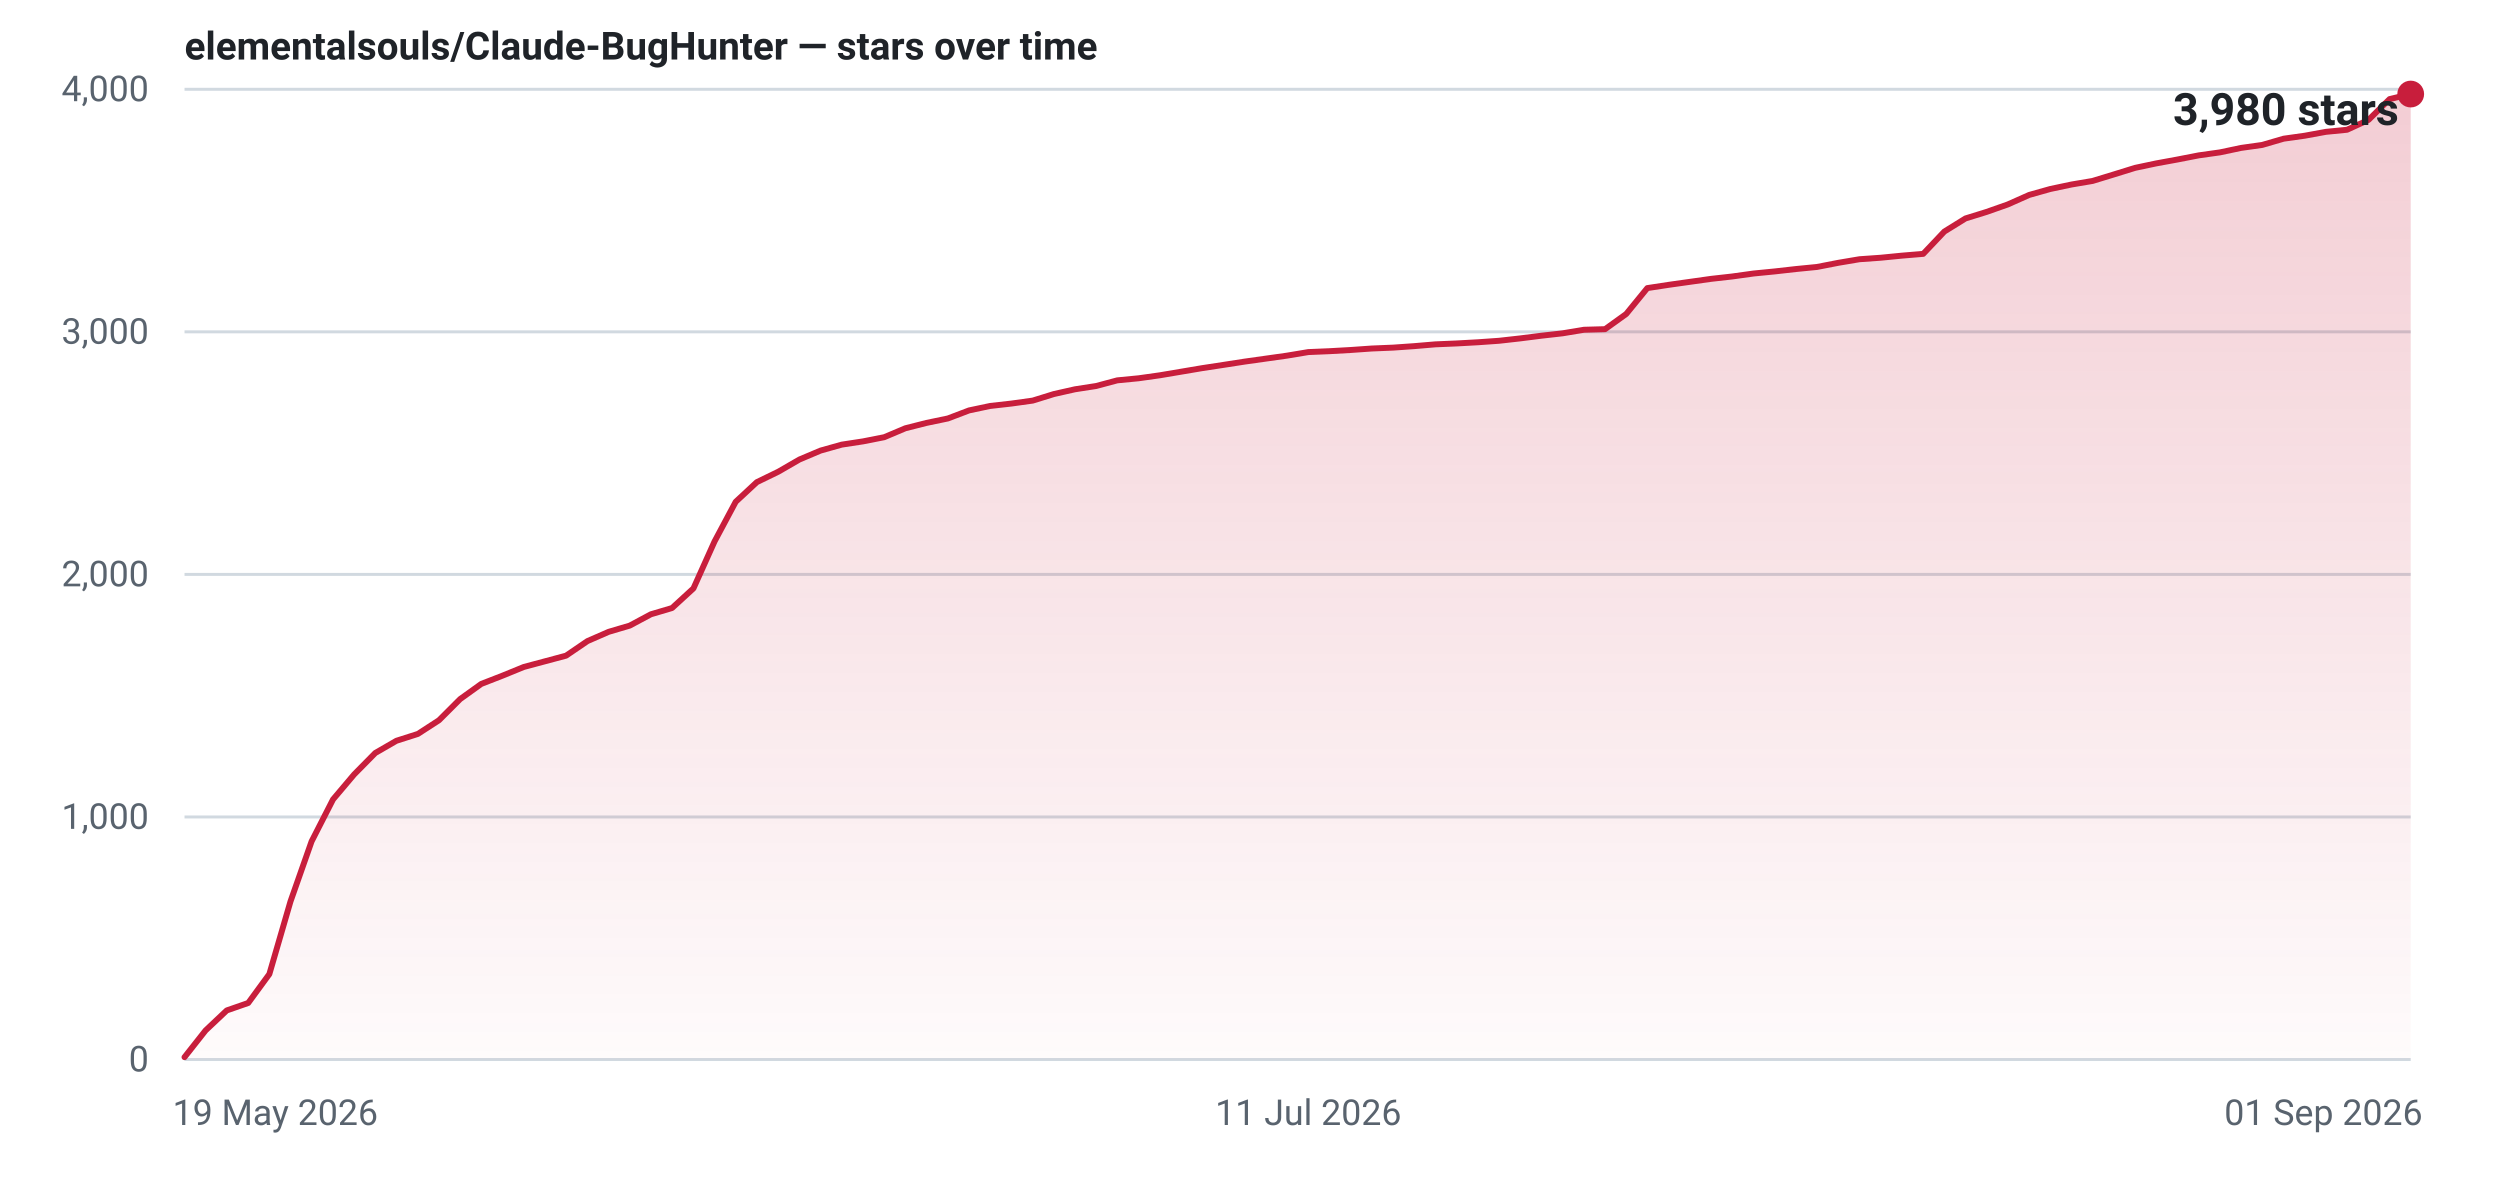
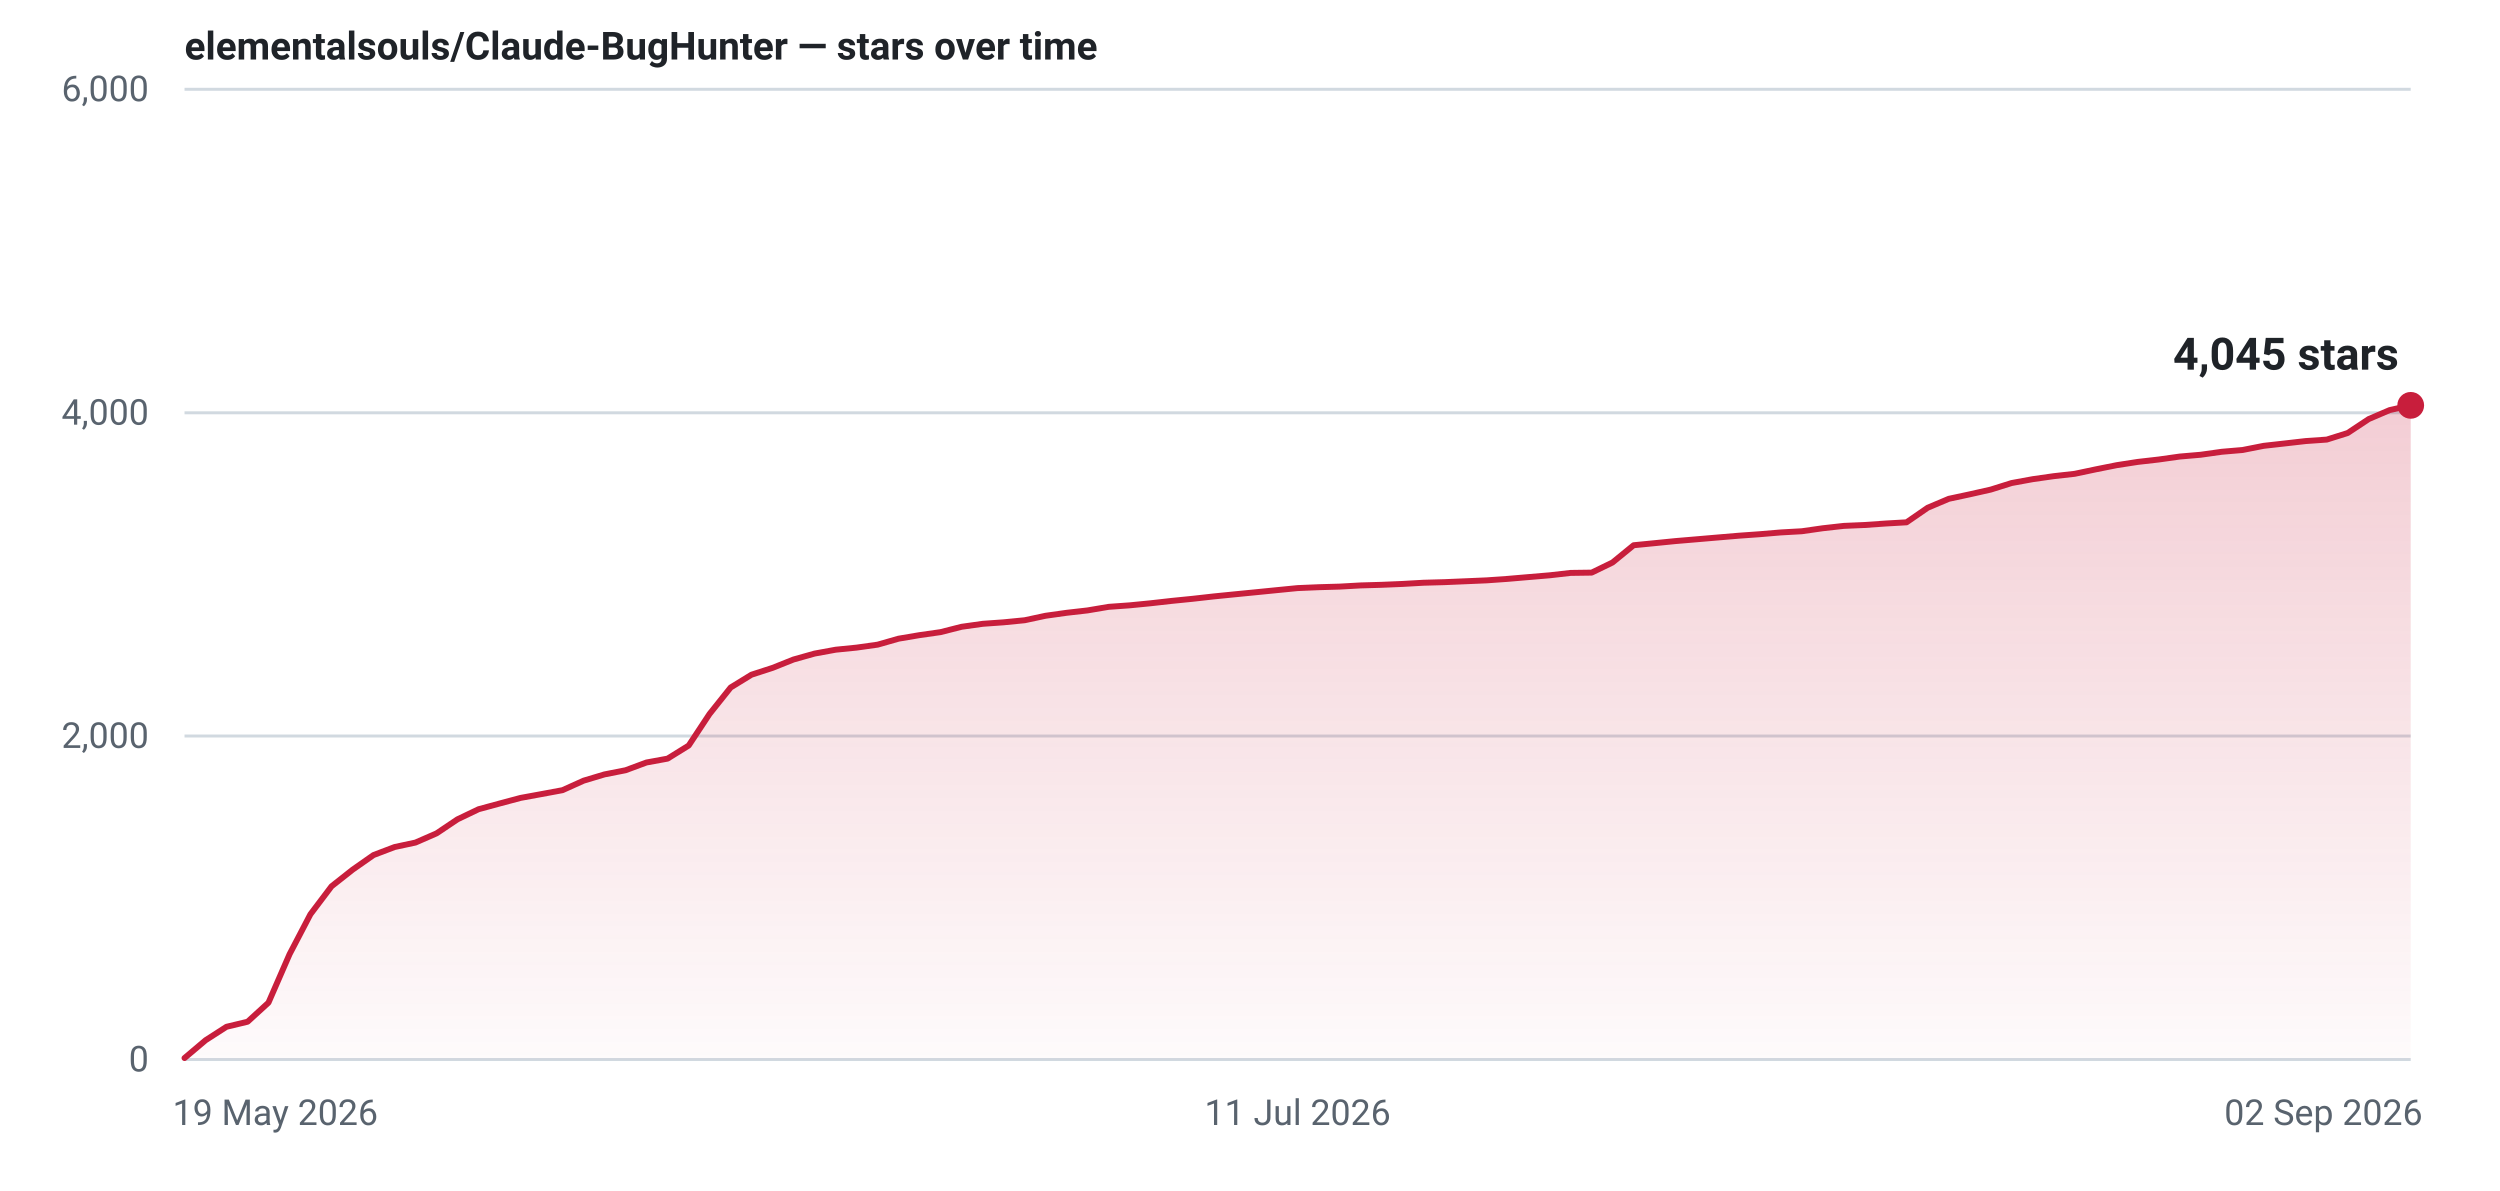
- <svg xmlns="http://www.w3.org/2000/svg" width="840" height="400" viewBox="0 0 840 400" role="img" aria-label="Star history for elementalsouls/Claude-BugHunter: 3980 stars as of 01 Sep 2026">
+ <svg xmlns="http://www.w3.org/2000/svg" width="840" height="400" viewBox="0 0 840 400" role="img" aria-label="Star history for elementalsouls/Claude-BugHunter: 4045 stars as of 02 Sep 2026">
  <defs>
    <linearGradient id="fill-light" x1="0" y1="0" x2="0" y2="1">
      <stop offset="0%" stop-color="#c81e3c" stop-opacity="0.22" />
      <stop offset="100%" stop-color="#c81e3c" stop-opacity="0.02" />
    </linearGradient>
  </defs>
  <line x1="62" y1="356.0" x2="810" y2="356.0" stroke="#d1d9e0" stroke-width="1" />
  <text x="50" y="360.0" text-anchor="end" font-family="system-ui,-apple-system,'Segoe UI',Roboto,'Helvetica Neue',Arial,sans-serif" font-size="12" font-variant-numeric="tabular-nums" fill="#59636e">0</text>
-   <line x1="62" y1="274.5" x2="810" y2="274.5" stroke="#d1d9e0" stroke-width="1" />
-   <text x="50" y="278.5" text-anchor="end" font-family="system-ui,-apple-system,'Segoe UI',Roboto,'Helvetica Neue',Arial,sans-serif" font-size="12" font-variant-numeric="tabular-nums" fill="#59636e">1,000</text>
-   <line x1="62" y1="193.0" x2="810" y2="193.0" stroke="#d1d9e0" stroke-width="1" />
-   <text x="50" y="197.0" text-anchor="end" font-family="system-ui,-apple-system,'Segoe UI',Roboto,'Helvetica Neue',Arial,sans-serif" font-size="12" font-variant-numeric="tabular-nums" fill="#59636e">2,000</text>
-   <line x1="62" y1="111.5" x2="810" y2="111.5" stroke="#d1d9e0" stroke-width="1" />
-   <text x="50" y="115.5" text-anchor="end" font-family="system-ui,-apple-system,'Segoe UI',Roboto,'Helvetica Neue',Arial,sans-serif" font-size="12" font-variant-numeric="tabular-nums" fill="#59636e">3,000</text>
+   <line x1="62" y1="247.3" x2="810" y2="247.3" stroke="#d1d9e0" stroke-width="1" />
+   <text x="50" y="251.3" text-anchor="end" font-family="system-ui,-apple-system,'Segoe UI',Roboto,'Helvetica Neue',Arial,sans-serif" font-size="12" font-variant-numeric="tabular-nums" fill="#59636e">2,000</text>
+   <line x1="62" y1="138.7" x2="810" y2="138.7" stroke="#d1d9e0" stroke-width="1" />
+   <text x="50" y="142.7" text-anchor="end" font-family="system-ui,-apple-system,'Segoe UI',Roboto,'Helvetica Neue',Arial,sans-serif" font-size="12" font-variant-numeric="tabular-nums" fill="#59636e">4,000</text>
  <line x1="62" y1="30.0" x2="810" y2="30.0" stroke="#d1d9e0" stroke-width="1" />
-   <text x="50" y="34.0" text-anchor="end" font-family="system-ui,-apple-system,'Segoe UI',Roboto,'Helvetica Neue',Arial,sans-serif" font-size="12" font-variant-numeric="tabular-nums" fill="#59636e">4,000</text>
+   <text x="50" y="34.0" text-anchor="end" font-family="system-ui,-apple-system,'Segoe UI',Roboto,'Helvetica Neue',Arial,sans-serif" font-size="12" font-variant-numeric="tabular-nums" fill="#59636e">6,000</text>
  <text x="58.0" y="378.0" text-anchor="start" font-family="system-ui,-apple-system,'Segoe UI',Roboto,'Helvetica Neue',Arial,sans-serif" font-size="12" fill="#59636e">19 May 2026</text>
-   <text x="439.6" y="378.0" text-anchor="middle" font-family="system-ui,-apple-system,'Segoe UI',Roboto,'Helvetica Neue',Arial,sans-serif" font-size="12" fill="#59636e">11 Jul 2026</text>
-   <text x="814.0" y="378.0" text-anchor="end" font-family="system-ui,-apple-system,'Segoe UI',Roboto,'Helvetica Neue',Arial,sans-serif" font-size="12" fill="#59636e">01 Sep 2026</text>
-   <path d="M62.0,355.2 L69.1,346.2 L76.2,339.5 L83.4,337.0 L90.5,327.3 L97.6,302.9 L104.7,282.7 L111.9,268.6 L119.0,260.2 L126.1,253.0 L133.2,248.9 L140.4,246.6 L147.5,242.0 L154.6,234.9 L161.7,229.8 L168.9,227.0 L176.0,224.1 L183.1,222.2 L190.2,220.3 L197.4,215.4 L204.5,212.3 L211.6,210.2 L218.7,206.4 L225.8,204.3 L233.0,197.7 L240.1,181.9 L247.2,168.6 L254.3,162.0 L261.5,158.5 L268.6,154.4 L275.7,151.4 L282.8,149.4 L290.0,148.3 L297.1,146.9 L304.2,143.9 L311.3,142.1 L318.5,140.6 L325.6,137.9 L332.7,136.4 L339.8,135.6 L347.0,134.6 L354.1,132.4 L361.2,130.8 L368.3,129.7 L375.4,127.8 L382.6,127.1 L389.7,126.1 L396.8,124.9 L403.9,123.7 L411.1,122.6 L418.2,121.5 L425.3,120.5 L432.4,119.5 L439.6,118.3 L446.7,118.0 L453.8,117.6 L460.9,117.1 L468.1,116.8 L475.2,116.3 L482.3,115.7 L489.4,115.4 L496.6,115.0 L503.7,114.5 L510.8,113.7 L517.9,112.8 L525.0,112.0 L532.2,110.8 L539.3,110.6 L546.4,105.5 L553.5,96.8 L560.7,95.7 L567.8,94.7 L574.9,93.7 L582.0,92.9 L589.2,91.9 L596.3,91.2 L603.4,90.4 L610.5,89.7 L617.7,88.3 L624.8,87.1 L631.9,86.6 L639.0,85.9 L646.2,85.3 L653.3,77.8 L660.4,73.4 L667.5,71.2 L674.6,68.7 L681.8,65.5 L688.9,63.5 L696.0,62.0 L703.1,60.8 L710.3,58.6 L717.4,56.4 L724.5,54.9 L731.6,53.6 L738.8,52.2 L745.9,51.2 L753.0,49.7 L760.1,48.7 L767.3,46.6 L774.4,45.6 L781.5,44.3 L788.6,43.6 L795.8,40.3 L802.9,33.3 L810.0,31.6 L810.0,356 L62.0,356 Z" fill="url(#fill-light)" />
-   <path d="M62.0,355.2 L69.1,346.2 L76.2,339.5 L83.4,337.0 L90.5,327.3 L97.6,302.9 L104.7,282.7 L111.9,268.6 L119.0,260.2 L126.1,253.0 L133.2,248.9 L140.4,246.6 L147.5,242.0 L154.6,234.9 L161.7,229.8 L168.9,227.0 L176.0,224.1 L183.1,222.2 L190.2,220.3 L197.4,215.4 L204.5,212.3 L211.6,210.2 L218.7,206.4 L225.8,204.3 L233.0,197.7 L240.1,181.9 L247.2,168.6 L254.3,162.0 L261.5,158.5 L268.6,154.4 L275.7,151.4 L282.8,149.4 L290.0,148.3 L297.1,146.9 L304.2,143.9 L311.3,142.1 L318.5,140.6 L325.6,137.9 L332.7,136.4 L339.8,135.6 L347.0,134.6 L354.1,132.4 L361.2,130.8 L368.3,129.7 L375.4,127.8 L382.6,127.1 L389.7,126.1 L396.8,124.9 L403.9,123.7 L411.1,122.6 L418.2,121.5 L425.3,120.5 L432.4,119.5 L439.6,118.3 L446.7,118.0 L453.8,117.6 L460.9,117.1 L468.1,116.8 L475.2,116.3 L482.3,115.7 L489.4,115.4 L496.6,115.0 L503.7,114.5 L510.8,113.7 L517.9,112.8 L525.0,112.0 L532.2,110.8 L539.3,110.6 L546.4,105.5 L553.5,96.8 L560.7,95.7 L567.8,94.7 L574.9,93.7 L582.0,92.9 L589.2,91.9 L596.3,91.2 L603.4,90.4 L610.5,89.7 L617.7,88.3 L624.8,87.1 L631.9,86.6 L639.0,85.9 L646.2,85.3 L653.3,77.8 L660.4,73.4 L667.5,71.2 L674.6,68.7 L681.8,65.5 L688.9,63.5 L696.0,62.0 L703.1,60.8 L710.3,58.6 L717.4,56.4 L724.5,54.9 L731.6,53.6 L738.8,52.2 L745.9,51.2 L753.0,49.7 L760.1,48.7 L767.3,46.6 L774.4,45.6 L781.5,44.3 L788.6,43.6 L795.8,40.3 L802.9,33.3 L810.0,31.6" fill="none" stroke="#c81e3c" stroke-width="2" stroke-linejoin="round" stroke-linecap="round" />
-   <circle cx="810.0" cy="31.6" r="4.5" fill="#c81e3c" />
-   <text x="806.0" y="42.0" text-anchor="end" font-family="system-ui,-apple-system,'Segoe UI',Roboto,'Helvetica Neue',Arial,sans-serif" font-size="15" font-weight="600" font-variant-numeric="tabular-nums" fill="#1f2328">3,980 stars</text>
+   <text x="436.0" y="378.0" text-anchor="middle" font-family="system-ui,-apple-system,'Segoe UI',Roboto,'Helvetica Neue',Arial,sans-serif" font-size="12" fill="#59636e">11 Jul 2026</text>
+   <text x="814.0" y="378.0" text-anchor="end" font-family="system-ui,-apple-system,'Segoe UI',Roboto,'Helvetica Neue',Arial,sans-serif" font-size="12" fill="#59636e">02 Sep 2026</text>
+   <path d="M62.0,355.5 L69.1,349.5 L76.1,345.0 L83.2,343.3 L90.2,336.9 L97.3,320.6 L104.3,307.2 L111.4,297.8 L118.5,292.2 L125.5,287.3 L132.6,284.6 L139.6,283.1 L146.7,280.0 L153.7,275.3 L160.8,271.9 L167.8,270.0 L174.9,268.1 L182.0,266.8 L189.0,265.5 L196.1,262.3 L203.1,260.2 L210.2,258.8 L217.2,256.2 L224.3,254.9 L231.4,250.5 L238.4,239.9 L245.5,231.0 L252.5,226.7 L259.6,224.4 L266.6,221.6 L273.7,219.6 L280.8,218.3 L287.8,217.6 L294.9,216.6 L301.9,214.6 L309.0,213.4 L316.0,212.4 L323.1,210.6 L330.2,209.6 L337.2,209.1 L344.3,208.4 L351.3,206.9 L358.4,205.9 L365.4,205.1 L372.5,203.9 L379.5,203.4 L386.6,202.7 L393.7,201.9 L400.7,201.2 L407.8,200.4 L414.8,199.7 L421.9,199.0 L428.9,198.3 L436.0,197.6 L443.1,197.3 L450.1,197.1 L457.2,196.7 L464.2,196.5 L471.3,196.2 L478.3,195.8 L485.4,195.6 L492.5,195.3 L499.5,195.0 L506.6,194.5 L513.6,193.9 L520.7,193.3 L527.7,192.5 L534.8,192.4 L541.8,189.0 L548.9,183.2 L556.0,182.5 L563.0,181.8 L570.1,181.2 L577.1,180.6 L584.2,180.0 L591.2,179.5 L598.3,178.9 L605.4,178.5 L612.4,177.5 L619.5,176.7 L626.5,176.4 L633.6,175.9 L640.6,175.5 L647.7,170.6 L654.8,167.6 L661.8,166.1 L668.9,164.5 L675.9,162.3 L683.0,161.0 L690.0,160.0 L697.1,159.2 L704.2,157.7 L711.2,156.3 L718.3,155.2 L725.3,154.4 L732.4,153.4 L739.4,152.8 L746.5,151.8 L753.5,151.2 L760.6,149.8 L767.7,149.0 L774.7,148.2 L781.8,147.7 L788.8,145.5 L795.9,140.8 L802.9,137.8 L810.0,136.2 L810.0,356 L62.0,356 Z" fill="url(#fill-light)" />
+   <path d="M62.0,355.5 L69.1,349.5 L76.1,345.0 L83.2,343.3 L90.2,336.9 L97.3,320.6 L104.3,307.2 L111.4,297.8 L118.5,292.2 L125.5,287.3 L132.6,284.6 L139.6,283.1 L146.7,280.0 L153.7,275.3 L160.8,271.9 L167.8,270.0 L174.9,268.1 L182.0,266.8 L189.0,265.5 L196.1,262.3 L203.1,260.2 L210.2,258.8 L217.2,256.2 L224.3,254.9 L231.4,250.5 L238.4,239.9 L245.5,231.0 L252.5,226.7 L259.6,224.4 L266.6,221.6 L273.7,219.6 L280.8,218.3 L287.8,217.6 L294.9,216.6 L301.9,214.6 L309.0,213.4 L316.0,212.4 L323.1,210.6 L330.2,209.6 L337.2,209.1 L344.3,208.4 L351.3,206.9 L358.4,205.9 L365.4,205.1 L372.5,203.9 L379.5,203.4 L386.6,202.7 L393.7,201.9 L400.7,201.2 L407.8,200.4 L414.8,199.7 L421.9,199.0 L428.9,198.3 L436.0,197.6 L443.1,197.3 L450.1,197.1 L457.2,196.7 L464.2,196.5 L471.3,196.2 L478.3,195.8 L485.4,195.6 L492.5,195.3 L499.5,195.0 L506.6,194.5 L513.6,193.9 L520.7,193.3 L527.7,192.5 L534.8,192.4 L541.8,189.0 L548.9,183.2 L556.0,182.5 L563.0,181.8 L570.1,181.2 L577.1,180.6 L584.2,180.0 L591.2,179.5 L598.3,178.9 L605.4,178.5 L612.4,177.5 L619.5,176.7 L626.5,176.4 L633.6,175.9 L640.6,175.5 L647.7,170.6 L654.8,167.6 L661.8,166.1 L668.9,164.5 L675.9,162.3 L683.0,161.0 L690.0,160.0 L697.1,159.2 L704.2,157.7 L711.2,156.3 L718.3,155.2 L725.3,154.4 L732.4,153.4 L739.4,152.8 L746.5,151.8 L753.5,151.2 L760.6,149.8 L767.7,149.0 L774.7,148.2 L781.8,147.7 L788.8,145.5 L795.9,140.8 L802.9,137.8 L810.0,136.2" fill="none" stroke="#c81e3c" stroke-width="2" stroke-linejoin="round" stroke-linecap="round" />
+   <circle cx="810.0" cy="136.2" r="4.5" fill="#c81e3c" />
+   <text x="806.0" y="124.2" text-anchor="end" font-family="system-ui,-apple-system,'Segoe UI',Roboto,'Helvetica Neue',Arial,sans-serif" font-size="15" font-weight="600" font-variant-numeric="tabular-nums" fill="#1f2328">4,045 stars</text>
  <text x="62" y="20" font-family="system-ui,-apple-system,'Segoe UI',Roboto,'Helvetica Neue',Arial,sans-serif" font-size="13" font-weight="600" fill="#1f2328">elementalsouls/Claude-BugHunter — stars over time</text>
</svg>
